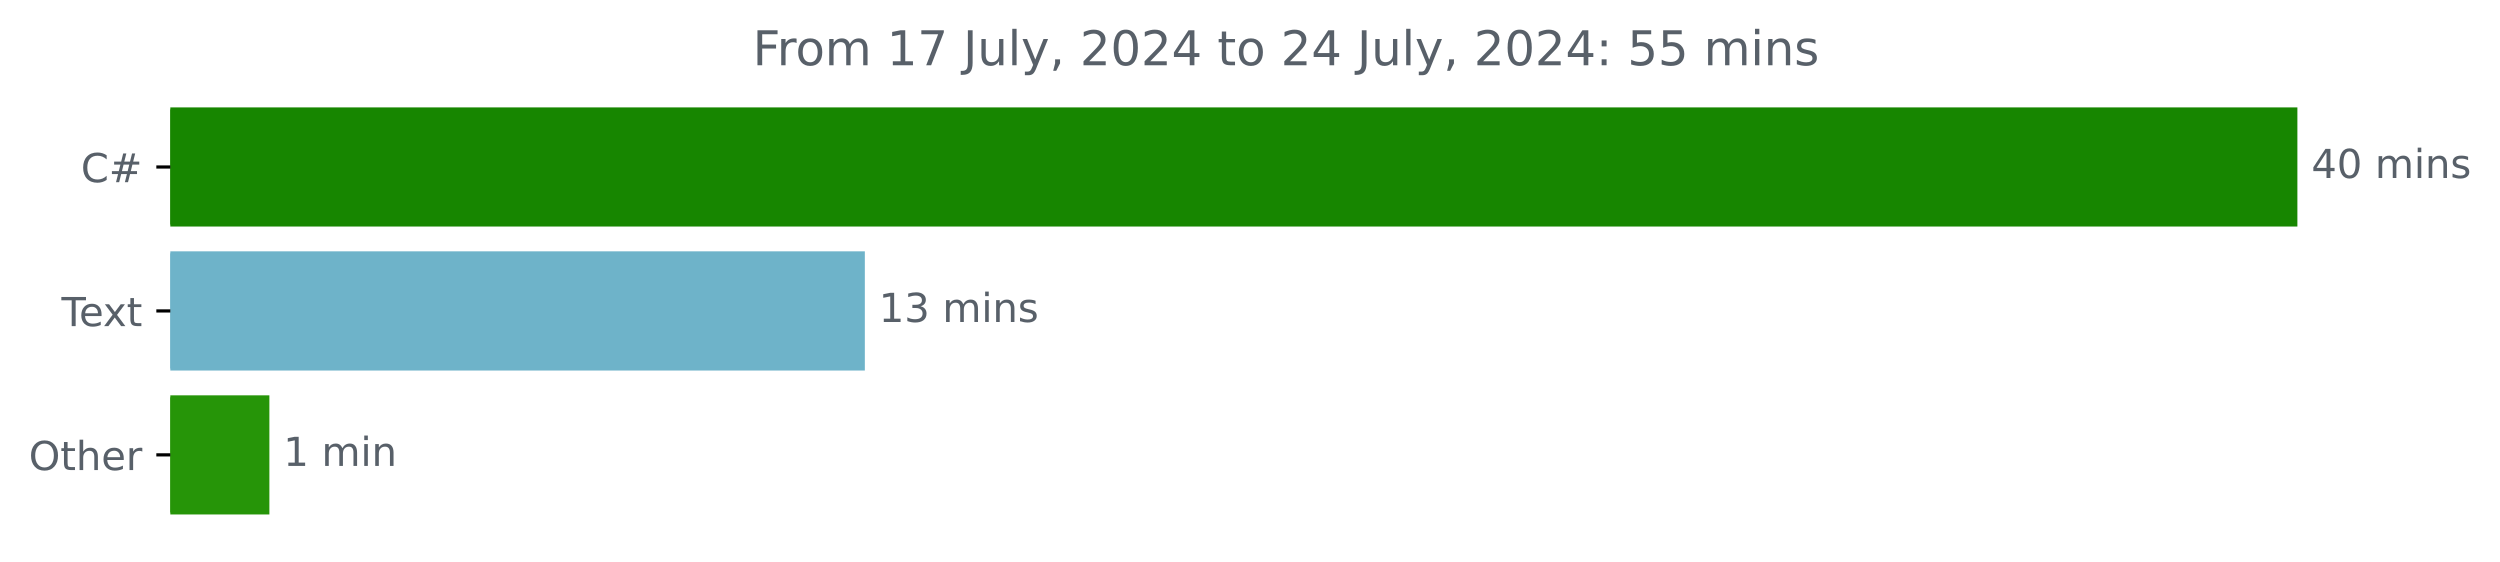
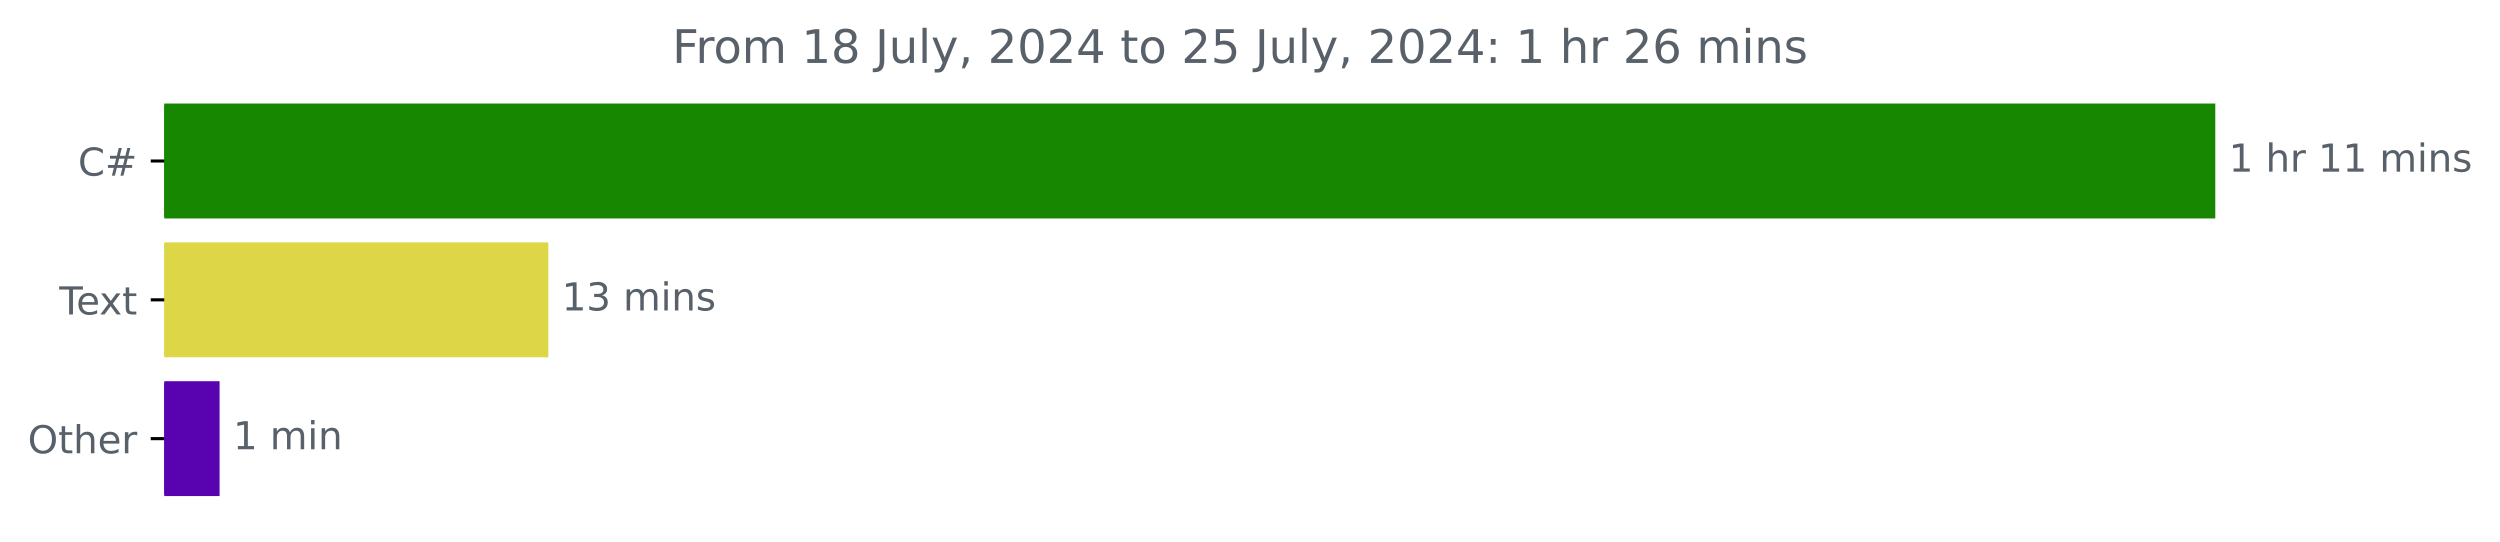
- <svg xmlns="http://www.w3.org/2000/svg" xmlns:xlink="http://www.w3.org/1999/xlink" width="625.191pt" height="140.398pt" viewBox="0 0 625.191 140.398" version="1.1">
+ <svg xmlns="http://www.w3.org/2000/svg" xmlns:xlink="http://www.w3.org/1999/xlink" width="648.358pt" height="140.398pt" viewBox="0 0 648.358 140.398" version="1.1">
  <defs>
    <style type="text/css">*{stroke-linejoin: round; stroke-linecap: butt}</style>
  </defs>
  <g id="figure_1">
    <g id="patch_1">
-       <path d="M 0 140.398  L 625.191 140.398  L 625.191 0  L 0 0  L 0 140.398  z " style="fill: none" />
+       <path d="M 0 140.398  L 648.358 140.398  L 648.358 0  L 0 0  L 0 140.398  z " style="fill: none" />
    </g>
    <g id="axes_1">
      <g id="patch_2">
-         <path d="M 42.594 27.358  L 574.022 27.358  L 574.022 56.158  L 42.594 56.158  z " clip-path="url(#p9fae1a4fde)" style="fill: #178600; stroke: #178600; stroke-linejoin: miter" />
+         <path d="M 42.594 27.358  L 574.022 27.358  L 574.022 56.158  L 42.594 56.158  z " clip-path="url(#pbc8b44036d)" style="fill: #178600; stroke: #178600; stroke-linejoin: miter" />
      </g>
      <g id="patch_3">
-         <path d="M 42.594 63.358  L 215.776 63.358  L 215.776 92.158  L 42.594 92.158  z " clip-path="url(#p9fae1a4fde)" style="fill: #6eb3c9; stroke: #6eb3c9; stroke-linejoin: miter" />
+         <path d="M 42.594 63.358  L 141.701 63.358  L 141.701 92.158  L 42.594 92.158  z " clip-path="url(#pbc8b44036d)" style="fill: #ddd646; stroke: #ddd646; stroke-linejoin: miter" />
      </g>
      <g id="patch_4">
-         <path d="M 42.594 99.358  L 66.866 99.358  L 66.866 128.158  L 42.594 128.158  z " clip-path="url(#p9fae1a4fde)" style="fill: #269508; stroke: #269508; stroke-linejoin: miter" />
+         <path d="M 42.594 99.358  L 56.448 99.358  L 56.448 128.158  L 42.594 128.158  z " clip-path="url(#pbc8b44036d)" style="fill: #5802b0; stroke: #5802b0; stroke-linejoin: miter" />
      </g>
      <g id="matplotlib.axis_1" />
      <g id="matplotlib.axis_2">
        <g id="ytick_1">
          <g id="line2d_1">
            <defs>
-               <path id="m95af2cff56" d="M 0 0  L -3.5 0  " style="stroke: #000000; stroke-width: 0.8" />
+               <path id="m453492e767" d="M 0 0  L -3.5 0  " style="stroke: #000000; stroke-width: 0.8" />
            </defs>
            <g>
-               <use xlink:href="#m95af2cff56" x="42.594" y="41.758" style="stroke: #000000; stroke-width: 0.8" />
+               <use xlink:href="#m453492e767" x="42.594" y="41.758" style="stroke: #000000; stroke-width: 0.8" />
            </g>
          </g>
          <g id="text_1">
            <g style="fill: #586069" transform="translate(20.23125 45.55734) scale(0.1 -0.1)">
              <defs>
                <path id="DejaVuSans-43" d="M 4122 4306  L 4122 3641  Q 3803 3938 3442 4084  Q 3081 4231 2675 4231  Q 1875 4231 1450 3742  Q 1025 3253 1025 2328  Q 1025 1406 1450 917  Q 1875 428 2675 428  Q 3081 428 3442 575  Q 3803 722 4122 1019  L 4122 359  Q 3791 134 3420 21  Q 3050 -91 2638 -91  Q 1578 -91 968 557  Q 359 1206 359 2328  Q 359 3453 968 4101  Q 1578 4750 2638 4750  Q 3056 4750 3426 4639  Q 3797 4528 4122 4306  z " transform="scale(0.015625)" />
                <path id="DejaVuSans-23" d="M 3272 2816  L 2363 2816  L 2100 1772  L 3016 1772  L 3272 2816  z M 2803 4594  L 2478 3297  L 3391 3297  L 3719 4594  L 4219 4594  L 3897 3297  L 4872 3297  L 4872 2816  L 3775 2816  L 3519 1772  L 4513 1772  L 4513 1294  L 3397 1294  L 3072 0  L 2572 0  L 2894 1294  L 1978 1294  L 1656 0  L 1153 0  L 1478 1294  L 494 1294  L 494 1772  L 1594 1772  L 1856 2816  L 850 2816  L 850 3297  L 1978 3297  L 2297 4594  L 2803 4594  z " transform="scale(0.015625)" />
              </defs>
              <use xlink:href="#DejaVuSans-43" />
              <use xlink:href="#DejaVuSans-23" x="69.824" />
            </g>
          </g>
        </g>
        <g id="ytick_2">
          <g id="line2d_2">
            <g>
-               <use xlink:href="#m95af2cff56" x="42.594" y="77.758" style="stroke: #000000; stroke-width: 0.8" />
+               <use xlink:href="#m453492e767" x="42.594" y="77.758" style="stroke: #000000; stroke-width: 0.8" />
            </g>
          </g>
          <g id="text_2">
            <g style="fill: #586069" transform="translate(15.36875 81.55734) scale(0.1 -0.1)">
              <defs>
                <path id="DejaVuSans-54" d="M -19 4666  L 3928 4666  L 3928 4134  L 2272 4134  L 2272 0  L 1638 0  L 1638 4134  L -19 4134  L -19 4666  z " transform="scale(0.015625)" />
                <path id="DejaVuSans-65" d="M 3597 1894  L 3597 1613  L 953 1613  Q 991 1019 1311 708  Q 1631 397 2203 397  Q 2534 397 2845 478  Q 3156 559 3463 722  L 3463 178  Q 3153 47 2828 -22  Q 2503 -91 2169 -91  Q 1331 -91 842 396  Q 353 884 353 1716  Q 353 2575 817 3079  Q 1281 3584 2069 3584  Q 2775 3584 3186 3129  Q 3597 2675 3597 1894  z M 3022 2063  Q 3016 2534 2758 2815  Q 2500 3097 2075 3097  Q 1594 3097 1305 2825  Q 1016 2553 972 2059  L 3022 2063  z " transform="scale(0.015625)" />
                <path id="DejaVuSans-78" d="M 3513 3500  L 2247 1797  L 3578 0  L 2900 0  L 1881 1375  L 863 0  L 184 0  L 1544 1831  L 300 3500  L 978 3500  L 1906 2253  L 2834 3500  L 3513 3500  z " transform="scale(0.015625)" />
                <path id="DejaVuSans-74" d="M 1172 4494  L 1172 3500  L 2356 3500  L 2356 3053  L 1172 3053  L 1172 1153  Q 1172 725 1289 603  Q 1406 481 1766 481  L 2356 481  L 2356 0  L 1766 0  Q 1100 0 847 248  Q 594 497 594 1153  L 594 3053  L 172 3053  L 172 3500  L 594 3500  L 594 4494  L 1172 4494  z " transform="scale(0.015625)" />
              </defs>
              <use xlink:href="#DejaVuSans-54" />
              <use xlink:href="#DejaVuSans-65" x="44.084" />
              <use xlink:href="#DejaVuSans-78" x="103.857" />
              <use xlink:href="#DejaVuSans-74" x="163.037" />
            </g>
          </g>
        </g>
        <g id="ytick_3">
          <g id="line2d_3">
            <g>
-               <use xlink:href="#m95af2cff56" x="42.594" y="113.758" style="stroke: #000000; stroke-width: 0.8" />
+               <use xlink:href="#m453492e767" x="42.594" y="113.758" style="stroke: #000000; stroke-width: 0.8" />
            </g>
          </g>
          <g id="text_3">
            <g style="fill: #586069" transform="translate(7.2 117.5573) scale(0.1 -0.1)">
              <defs>
                <path id="DejaVuSans-4f" d="M 2522 4238  Q 1834 4238 1429 3725  Q 1025 3213 1025 2328  Q 1025 1447 1429 934  Q 1834 422 2522 422  Q 3209 422 3611 934  Q 4013 1447 4013 2328  Q 4013 3213 3611 3725  Q 3209 4238 2522 4238  z M 2522 4750  Q 3503 4750 4090 4092  Q 4678 3434 4678 2328  Q 4678 1225 4090 567  Q 3503 -91 2522 -91  Q 1538 -91 948 565  Q 359 1222 359 2328  Q 359 3434 948 4092  Q 1538 4750 2522 4750  z " transform="scale(0.015625)" />
                <path id="DejaVuSans-68" d="M 3513 2113  L 3513 0  L 2938 0  L 2938 2094  Q 2938 2591 2744 2837  Q 2550 3084 2163 3084  Q 1697 3084 1428 2787  Q 1159 2491 1159 1978  L 1159 0  L 581 0  L 581 4863  L 1159 4863  L 1159 2956  Q 1366 3272 1645 3428  Q 1925 3584 2291 3584  Q 2894 3584 3203 3211  Q 3513 2838 3513 2113  z " transform="scale(0.015625)" />
                <path id="DejaVuSans-72" d="M 2631 2963  Q 2534 3019 2420 3045  Q 2306 3072 2169 3072  Q 1681 3072 1420 2755  Q 1159 2438 1159 1844  L 1159 0  L 581 0  L 581 3500  L 1159 3500  L 1159 2956  Q 1341 3275 1631 3429  Q 1922 3584 2338 3584  Q 2397 3584 2469 3576  Q 2541 3569 2628 3553  L 2631 2963  z " transform="scale(0.015625)" />
              </defs>
              <use xlink:href="#DejaVuSans-4f" />
              <use xlink:href="#DejaVuSans-74" x="78.711" />
              <use xlink:href="#DejaVuSans-68" x="117.92" />
              <use xlink:href="#DejaVuSans-65" x="181.299" />
              <use xlink:href="#DejaVuSans-72" x="242.822" />
            </g>
          </g>
        </g>
      </g>
      <g id="text_4">
        <g style="fill: #586069" transform="translate(578.0223 44.5175) scale(0.1 -0.1)">
          <defs>
-             <path id="DejaVuSans-34" d="M 2419 4116  L 825 1625  L 2419 1625  L 2419 4116  z M 2253 4666  L 3047 4666  L 3047 1625  L 3713 1625  L 3713 1100  L 3047 1100  L 3047 0  L 2419 0  L 2419 1100  L 313 1100  L 313 1709  L 2253 4666  z " transform="scale(0.015625)" />
-             <path id="DejaVuSans-30" d="M 2034 4250  Q 1547 4250 1301 3770  Q 1056 3291 1056 2328  Q 1056 1369 1301 889  Q 1547 409 2034 409  Q 2525 409 2770 889  Q 3016 1369 3016 2328  Q 3016 3291 2770 3770  Q 2525 4250 2034 4250  z M 2034 4750  Q 2819 4750 3233 4129  Q 3647 3509 3647 2328  Q 3647 1150 3233 529  Q 2819 -91 2034 -91  Q 1250 -91 836 529  Q 422 1150 422 2328  Q 422 3509 836 4129  Q 1250 4750 2034 4750  z " transform="scale(0.015625)" />
+             <path id="DejaVuSans-31" d="M 794 531  L 1825 531  L 1825 4091  L 703 3866  L 703 4441  L 1819 4666  L 2450 4666  L 2450 531  L 3481 531  L 3481 0  L 794 0  L 794 531  z " transform="scale(0.015625)" />
            <path id="DejaVuSans-20" transform="scale(0.015625)" />
            <path id="DejaVuSans-6d" d="M 3328 2828  Q 3544 3216 3844 3400  Q 4144 3584 4550 3584  Q 5097 3584 5394 3201  Q 5691 2819 5691 2113  L 5691 0  L 5113 0  L 5113 2094  Q 5113 2597 4934 2840  Q 4756 3084 4391 3084  Q 3944 3084 3684 2787  Q 3425 2491 3425 1978  L 3425 0  L 2847 0  L 2847 2094  Q 2847 2600 2669 2842  Q 2491 3084 2119 3084  Q 1678 3084 1418 2786  Q 1159 2488 1159 1978  L 1159 0  L 581 0  L 581 3500  L 1159 3500  L 1159 2956  Q 1356 3278 1631 3431  Q 1906 3584 2284 3584  Q 2666 3584 2933 3390  Q 3200 3197 3328 2828  z " transform="scale(0.015625)" />
            <path id="DejaVuSans-69" d="M 603 3500  L 1178 3500  L 1178 0  L 603 0  L 603 3500  z M 603 4863  L 1178 4863  L 1178 4134  L 603 4134  L 603 4863  z " transform="scale(0.015625)" />
            <path id="DejaVuSans-6e" d="M 3513 2113  L 3513 0  L 2938 0  L 2938 2094  Q 2938 2591 2744 2837  Q 2550 3084 2163 3084  Q 1697 3084 1428 2787  Q 1159 2491 1159 1978  L 1159 0  L 581 0  L 581 3500  L 1159 3500  L 1159 2956  Q 1366 3272 1645 3428  Q 1925 3584 2291 3584  Q 2894 3584 3203 3211  Q 3513 2838 3513 2113  z " transform="scale(0.015625)" />
            <path id="DejaVuSans-73" d="M 2834 3397  L 2834 2853  Q 2591 2978 2328 3040  Q 2066 3103 1784 3103  Q 1356 3103 1142 2972  Q 928 2841 928 2578  Q 928 2378 1081 2264  Q 1234 2150 1697 2047  L 1894 2003  Q 2506 1872 2764 1633  Q 3022 1394 3022 966  Q 3022 478 2636 193  Q 2250 -91 1575 -91  Q 1294 -91 989 -36  Q 684 19 347 128  L 347 722  Q 666 556 975 473  Q 1284 391 1588 391  Q 1994 391 2212 530  Q 2431 669 2431 922  Q 2431 1156 2273 1281  Q 2116 1406 1581 1522  L 1381 1569  Q 847 1681 609 1914  Q 372 2147 372 2553  Q 372 3047 722 3315  Q 1072 3584 1716 3584  Q 2034 3584 2315 3537  Q 2597 3491 2834 3397  z " transform="scale(0.015625)" />
          </defs>
-           <use xlink:href="#DejaVuSans-34" />
-           <use xlink:href="#DejaVuSans-30" x="63.623" />
-           <use xlink:href="#DejaVuSans-20" x="127.246" />
-           <use xlink:href="#DejaVuSans-6d" x="159.033" />
-           <use xlink:href="#DejaVuSans-69" x="256.445" />
-           <use xlink:href="#DejaVuSans-6e" x="284.229" />
-           <use xlink:href="#DejaVuSans-73" x="347.607" />
+           <use xlink:href="#DejaVuSans-31" />
+           <use xlink:href="#DejaVuSans-20" x="63.623" />
+           <use xlink:href="#DejaVuSans-68" x="95.41" />
+           <use xlink:href="#DejaVuSans-72" x="158.789" />
+           <use xlink:href="#DejaVuSans-20" x="199.902" />
+           <use xlink:href="#DejaVuSans-31" x="231.689" />
+           <use xlink:href="#DejaVuSans-31" x="295.312" />
+           <use xlink:href="#DejaVuSans-20" x="358.936" />
+           <use xlink:href="#DejaVuSans-6d" x="390.723" />
+           <use xlink:href="#DejaVuSans-69" x="488.135" />
+           <use xlink:href="#DejaVuSans-6e" x="515.918" />
+           <use xlink:href="#DejaVuSans-73" x="579.297" />
        </g>
      </g>
      <g id="text_5">
-         <g style="fill: #586069" transform="translate(219.7763 80.5175) scale(0.1 -0.1)">
+         <g style="fill: #586069" transform="translate(145.701 80.5175) scale(0.1 -0.1)">
          <defs>
-             <path id="DejaVuSans-31" d="M 794 531  L 1825 531  L 1825 4091  L 703 3866  L 703 4441  L 1819 4666  L 2450 4666  L 2450 531  L 3481 531  L 3481 0  L 794 0  L 794 531  z " transform="scale(0.015625)" />
            <path id="DejaVuSans-33" d="M 2597 2516  Q 3050 2419 3304 2112  Q 3559 1806 3559 1356  Q 3559 666 3084 287  Q 2609 -91 1734 -91  Q 1441 -91 1130 -33  Q 819 25 488 141  L 488 750  Q 750 597 1062 519  Q 1375 441 1716 441  Q 2309 441 2620 675  Q 2931 909 2931 1356  Q 2931 1769 2642 2001  Q 2353 2234 1838 2234  L 1294 2234  L 1294 2753  L 1863 2753  Q 2328 2753 2575 2939  Q 2822 3125 2822 3475  Q 2822 3834 2567 4026  Q 2313 4219 1838 4219  Q 1578 4219 1281 4162  Q 984 4106 628 3988  L 628 4550  Q 988 4650 1302 4700  Q 1616 4750 1894 4750  Q 2613 4750 3031 4423  Q 3450 4097 3450 3541  Q 3450 3153 3228 2886  Q 3006 2619 2597 2516  z " transform="scale(0.015625)" />
          </defs>
          <use xlink:href="#DejaVuSans-31" />
          <use xlink:href="#DejaVuSans-33" x="63.623" />
          <use xlink:href="#DejaVuSans-20" x="127.246" />
          <use xlink:href="#DejaVuSans-6d" x="159.033" />
          <use xlink:href="#DejaVuSans-69" x="256.445" />
          <use xlink:href="#DejaVuSans-6e" x="284.229" />
          <use xlink:href="#DejaVuSans-73" x="347.607" />
        </g>
      </g>
      <g id="text_6">
-         <g style="fill: #586069" transform="translate(70.86555 116.5175) scale(0.1 -0.1)">
+         <g style="fill: #586069" transform="translate(60.44814 116.5175) scale(0.1 -0.1)">
          <use xlink:href="#DejaVuSans-31" />
          <use xlink:href="#DejaVuSans-20" x="63.623" />
          <use xlink:href="#DejaVuSans-6d" x="95.41" />
          <use xlink:href="#DejaVuSans-69" x="192.822" />
          <use xlink:href="#DejaVuSans-6e" x="220.605" />
        </g>
      </g>
      <g id="text_7">
-         <g style="fill: #586069" transform="translate(188.2447 16.31812) scale(0.12 -0.12)">
+         <g style="fill: #586069" transform="translate(174.3444 16.31812) scale(0.12 -0.12)">
          <defs>
            <path id="DejaVuSans-46" d="M 628 4666  L 3309 4666  L 3309 4134  L 1259 4134  L 1259 2759  L 3109 2759  L 3109 2228  L 1259 2228  L 1259 0  L 628 0  L 628 4666  z " transform="scale(0.015625)" />
            <path id="DejaVuSans-6f" d="M 1959 3097  Q 1497 3097 1228 2736  Q 959 2375 959 1747  Q 959 1119 1226 758  Q 1494 397 1959 397  Q 2419 397 2687 759  Q 2956 1122 2956 1747  Q 2956 2369 2687 2733  Q 2419 3097 1959 3097  z M 1959 3584  Q 2709 3584 3137 3096  Q 3566 2609 3566 1747  Q 3566 888 3137 398  Q 2709 -91 1959 -91  Q 1206 -91 779 398  Q 353 888 353 1747  Q 353 2609 779 3096  Q 1206 3584 1959 3584  z " transform="scale(0.015625)" />
-             <path id="DejaVuSans-37" d="M 525 4666  L 3525 4666  L 3525 4397  L 1831 0  L 1172 0  L 2766 4134  L 525 4134  L 525 4666  z " transform="scale(0.015625)" />
+             <path id="DejaVuSans-38" d="M 2034 2216  Q 1584 2216 1326 1975  Q 1069 1734 1069 1313  Q 1069 891 1326 650  Q 1584 409 2034 409  Q 2484 409 2743 651  Q 3003 894 3003 1313  Q 3003 1734 2745 1975  Q 2488 2216 2034 2216  z M 1403 2484  Q 997 2584 770 2862  Q 544 3141 544 3541  Q 544 4100 942 4425  Q 1341 4750 2034 4750  Q 2731 4750 3128 4425  Q 3525 4100 3525 3541  Q 3525 3141 3298 2862  Q 3072 2584 2669 2484  Q 3125 2378 3379 2068  Q 3634 1759 3634 1313  Q 3634 634 3220 271  Q 2806 -91 2034 -91  Q 1263 -91 848 271  Q 434 634 434 1313  Q 434 1759 690 2068  Q 947 2378 1403 2484  z M 1172 3481  Q 1172 3119 1398 2916  Q 1625 2713 2034 2713  Q 2441 2713 2670 2916  Q 2900 3119 2900 3481  Q 2900 3844 2670 4047  Q 2441 4250 2034 4250  Q 1625 4250 1398 4047  Q 1172 3844 1172 3481  z " transform="scale(0.015625)" />
            <path id="DejaVuSans-4a" d="M 628 4666  L 1259 4666  L 1259 325  Q 1259 -519 939 -900  Q 619 -1281 -91 -1281  L -331 -1281  L -331 -750  L -134 -750  Q 284 -750 456 -515  Q 628 -281 628 325  L 628 4666  z " transform="scale(0.015625)" />
            <path id="DejaVuSans-75" d="M 544 1381  L 544 3500  L 1119 3500  L 1119 1403  Q 1119 906 1312 657  Q 1506 409 1894 409  Q 2359 409 2629 706  Q 2900 1003 2900 1516  L 2900 3500  L 3475 3500  L 3475 0  L 2900 0  L 2900 538  Q 2691 219 2414 64  Q 2138 -91 1772 -91  Q 1169 -91 856 284  Q 544 659 544 1381  z M 1991 3584  L 1991 3584  z " transform="scale(0.015625)" />
            <path id="DejaVuSans-6c" d="M 603 4863  L 1178 4863  L 1178 0  L 603 0  L 603 4863  z " transform="scale(0.015625)" />
            <path id="DejaVuSans-79" d="M 2059 -325  Q 1816 -950 1584 -1140  Q 1353 -1331 966 -1331  L 506 -1331  L 506 -850  L 844 -850  Q 1081 -850 1212 -737  Q 1344 -625 1503 -206  L 1606 56  L 191 3500  L 800 3500  L 1894 763  L 2988 3500  L 3597 3500  L 2059 -325  z " transform="scale(0.015625)" />
            <path id="DejaVuSans-2c" d="M 750 794  L 1409 794  L 1409 256  L 897 -744  L 494 -744  L 750 256  L 750 794  z " transform="scale(0.015625)" />
            <path id="DejaVuSans-32" d="M 1228 531  L 3431 531  L 3431 0  L 469 0  L 469 531  Q 828 903 1448 1529  Q 2069 2156 2228 2338  Q 2531 2678 2651 2914  Q 2772 3150 2772 3378  Q 2772 3750 2511 3984  Q 2250 4219 1831 4219  Q 1534 4219 1204 4116  Q 875 4013 500 3803  L 500 4441  Q 881 4594 1212 4672  Q 1544 4750 1819 4750  Q 2544 4750 2975 4387  Q 3406 4025 3406 3419  Q 3406 3131 3298 2873  Q 3191 2616 2906 2266  Q 2828 2175 2409 1742  Q 1991 1309 1228 531  z " transform="scale(0.015625)" />
+             <path id="DejaVuSans-30" d="M 2034 4250  Q 1547 4250 1301 3770  Q 1056 3291 1056 2328  Q 1056 1369 1301 889  Q 1547 409 2034 409  Q 2525 409 2770 889  Q 3016 1369 3016 2328  Q 3016 3291 2770 3770  Q 2525 4250 2034 4250  z M 2034 4750  Q 2819 4750 3233 4129  Q 3647 3509 3647 2328  Q 3647 1150 3233 529  Q 2819 -91 2034 -91  Q 1250 -91 836 529  Q 422 1150 422 2328  Q 422 3509 836 4129  Q 1250 4750 2034 4750  z " transform="scale(0.015625)" />
+             <path id="DejaVuSans-34" d="M 2419 4116  L 825 1625  L 2419 1625  L 2419 4116  z M 2253 4666  L 3047 4666  L 3047 1625  L 3713 1625  L 3713 1100  L 3047 1100  L 3047 0  L 2419 0  L 2419 1100  L 313 1100  L 313 1709  L 2253 4666  z " transform="scale(0.015625)" />
+             <path id="DejaVuSans-35" d="M 691 4666  L 3169 4666  L 3169 4134  L 1269 4134  L 1269 2991  Q 1406 3038 1543 3061  Q 1681 3084 1819 3084  Q 2600 3084 3056 2656  Q 3513 2228 3513 1497  Q 3513 744 3044 326  Q 2575 -91 1722 -91  Q 1428 -91 1123 -41  Q 819 9 494 109  L 494 744  Q 775 591 1075 516  Q 1375 441 1709 441  Q 2250 441 2565 725  Q 2881 1009 2881 1497  Q 2881 1984 2565 2268  Q 2250 2553 1709 2553  Q 1456 2553 1204 2497  Q 953 2441 691 2322  L 691 4666  z " transform="scale(0.015625)" />
            <path id="DejaVuSans-3a" d="M 750 794  L 1409 794  L 1409 0  L 750 0  L 750 794  z M 750 3309  L 1409 3309  L 1409 2516  L 750 2516  L 750 3309  z " transform="scale(0.015625)" />
-             <path id="DejaVuSans-35" d="M 691 4666  L 3169 4666  L 3169 4134  L 1269 4134  L 1269 2991  Q 1406 3038 1543 3061  Q 1681 3084 1819 3084  Q 2600 3084 3056 2656  Q 3513 2228 3513 1497  Q 3513 744 3044 326  Q 2575 -91 1722 -91  Q 1428 -91 1123 -41  Q 819 9 494 109  L 494 744  Q 775 591 1075 516  Q 1375 441 1709 441  Q 2250 441 2565 725  Q 2881 1009 2881 1497  Q 2881 1984 2565 2268  Q 2250 2553 1709 2553  Q 1456 2553 1204 2497  Q 953 2441 691 2322  L 691 4666  z " transform="scale(0.015625)" />
+             <path id="DejaVuSans-36" d="M 2113 2584  Q 1688 2584 1439 2293  Q 1191 2003 1191 1497  Q 1191 994 1439 701  Q 1688 409 2113 409  Q 2538 409 2786 701  Q 3034 994 3034 1497  Q 3034 2003 2786 2293  Q 2538 2584 2113 2584  z M 3366 4563  L 3366 3988  Q 3128 4100 2886 4159  Q 2644 4219 2406 4219  Q 1781 4219 1451 3797  Q 1122 3375 1075 2522  Q 1259 2794 1537 2939  Q 1816 3084 2150 3084  Q 2853 3084 3261 2657  Q 3669 2231 3669 1497  Q 3669 778 3244 343  Q 2819 -91 2113 -91  Q 1303 -91 875 529  Q 447 1150 447 2328  Q 447 3434 972 4092  Q 1497 4750 2381 4750  Q 2619 4750 2861 4703  Q 3103 4656 3366 4563  z " transform="scale(0.015625)" />
          </defs>
          <use xlink:href="#DejaVuSans-46" />
          <use xlink:href="#DejaVuSans-72" x="50.27" />
          <use xlink:href="#DejaVuSans-6f" x="89.133" />
          <use xlink:href="#DejaVuSans-6d" x="150.314" />
          <use xlink:href="#DejaVuSans-20" x="247.727" />
          <use xlink:href="#DejaVuSans-31" x="279.514" />
-           <use xlink:href="#DejaVuSans-37" x="343.137" />
+           <use xlink:href="#DejaVuSans-38" x="343.137" />
          <use xlink:href="#DejaVuSans-20" x="406.76" />
          <use xlink:href="#DejaVuSans-4a" x="438.547" />
          <use xlink:href="#DejaVuSans-75" x="468.039" />
          <use xlink:href="#DejaVuSans-6c" x="531.418" />
          <use xlink:href="#DejaVuSans-79" x="559.201" />
          <use xlink:href="#DejaVuSans-2c" x="618.381" />
          <use xlink:href="#DejaVuSans-20" x="650.168" />
          <use xlink:href="#DejaVuSans-32" x="681.955" />
          <use xlink:href="#DejaVuSans-30" x="745.578" />
          <use xlink:href="#DejaVuSans-32" x="809.201" />
          <use xlink:href="#DejaVuSans-34" x="872.824" />
          <use xlink:href="#DejaVuSans-20" x="936.447" />
          <use xlink:href="#DejaVuSans-74" x="968.234" />
          <use xlink:href="#DejaVuSans-6f" x="1007.443" />
          <use xlink:href="#DejaVuSans-20" x="1068.625" />
          <use xlink:href="#DejaVuSans-32" x="1100.412" />
-           <use xlink:href="#DejaVuSans-34" x="1164.035" />
+           <use xlink:href="#DejaVuSans-35" x="1164.035" />
          <use xlink:href="#DejaVuSans-20" x="1227.658" />
          <use xlink:href="#DejaVuSans-4a" x="1259.445" />
          <use xlink:href="#DejaVuSans-75" x="1288.938" />
          <use xlink:href="#DejaVuSans-6c" x="1352.316" />
          <use xlink:href="#DejaVuSans-79" x="1380.1" />
          <use xlink:href="#DejaVuSans-2c" x="1439.279" />
          <use xlink:href="#DejaVuSans-20" x="1471.066" />
          <use xlink:href="#DejaVuSans-32" x="1502.854" />
          <use xlink:href="#DejaVuSans-30" x="1566.477" />
          <use xlink:href="#DejaVuSans-32" x="1630.1" />
          <use xlink:href="#DejaVuSans-34" x="1693.723" />
          <use xlink:href="#DejaVuSans-3a" x="1757.346" />
          <use xlink:href="#DejaVuSans-20" x="1791.037" />
-           <use xlink:href="#DejaVuSans-35" x="1822.824" />
-           <use xlink:href="#DejaVuSans-35" x="1886.447" />
-           <use xlink:href="#DejaVuSans-20" x="1950.07" />
-           <use xlink:href="#DejaVuSans-6d" x="1981.857" />
-           <use xlink:href="#DejaVuSans-69" x="2079.27" />
-           <use xlink:href="#DejaVuSans-6e" x="2107.053" />
-           <use xlink:href="#DejaVuSans-73" x="2170.432" />
+           <use xlink:href="#DejaVuSans-31" x="1822.824" />
+           <use xlink:href="#DejaVuSans-20" x="1886.447" />
+           <use xlink:href="#DejaVuSans-68" x="1918.234" />
+           <use xlink:href="#DejaVuSans-72" x="1981.613" />
+           <use xlink:href="#DejaVuSans-20" x="2022.727" />
+           <use xlink:href="#DejaVuSans-32" x="2054.514" />
+           <use xlink:href="#DejaVuSans-36" x="2118.137" />
+           <use xlink:href="#DejaVuSans-20" x="2181.76" />
+           <use xlink:href="#DejaVuSans-6d" x="2213.547" />
+           <use xlink:href="#DejaVuSans-69" x="2310.959" />
+           <use xlink:href="#DejaVuSans-6e" x="2338.742" />
+           <use xlink:href="#DejaVuSans-73" x="2402.121" />
        </g>
      </g>
    </g>
  </g>
  <defs>
-     <clipPath id="p9fae1a4fde">
+     <clipPath id="pbc8b44036d">
      <rect x="42.594" y="22.318" width="558" height="110.88" />
    </clipPath>
  </defs>
</svg>
